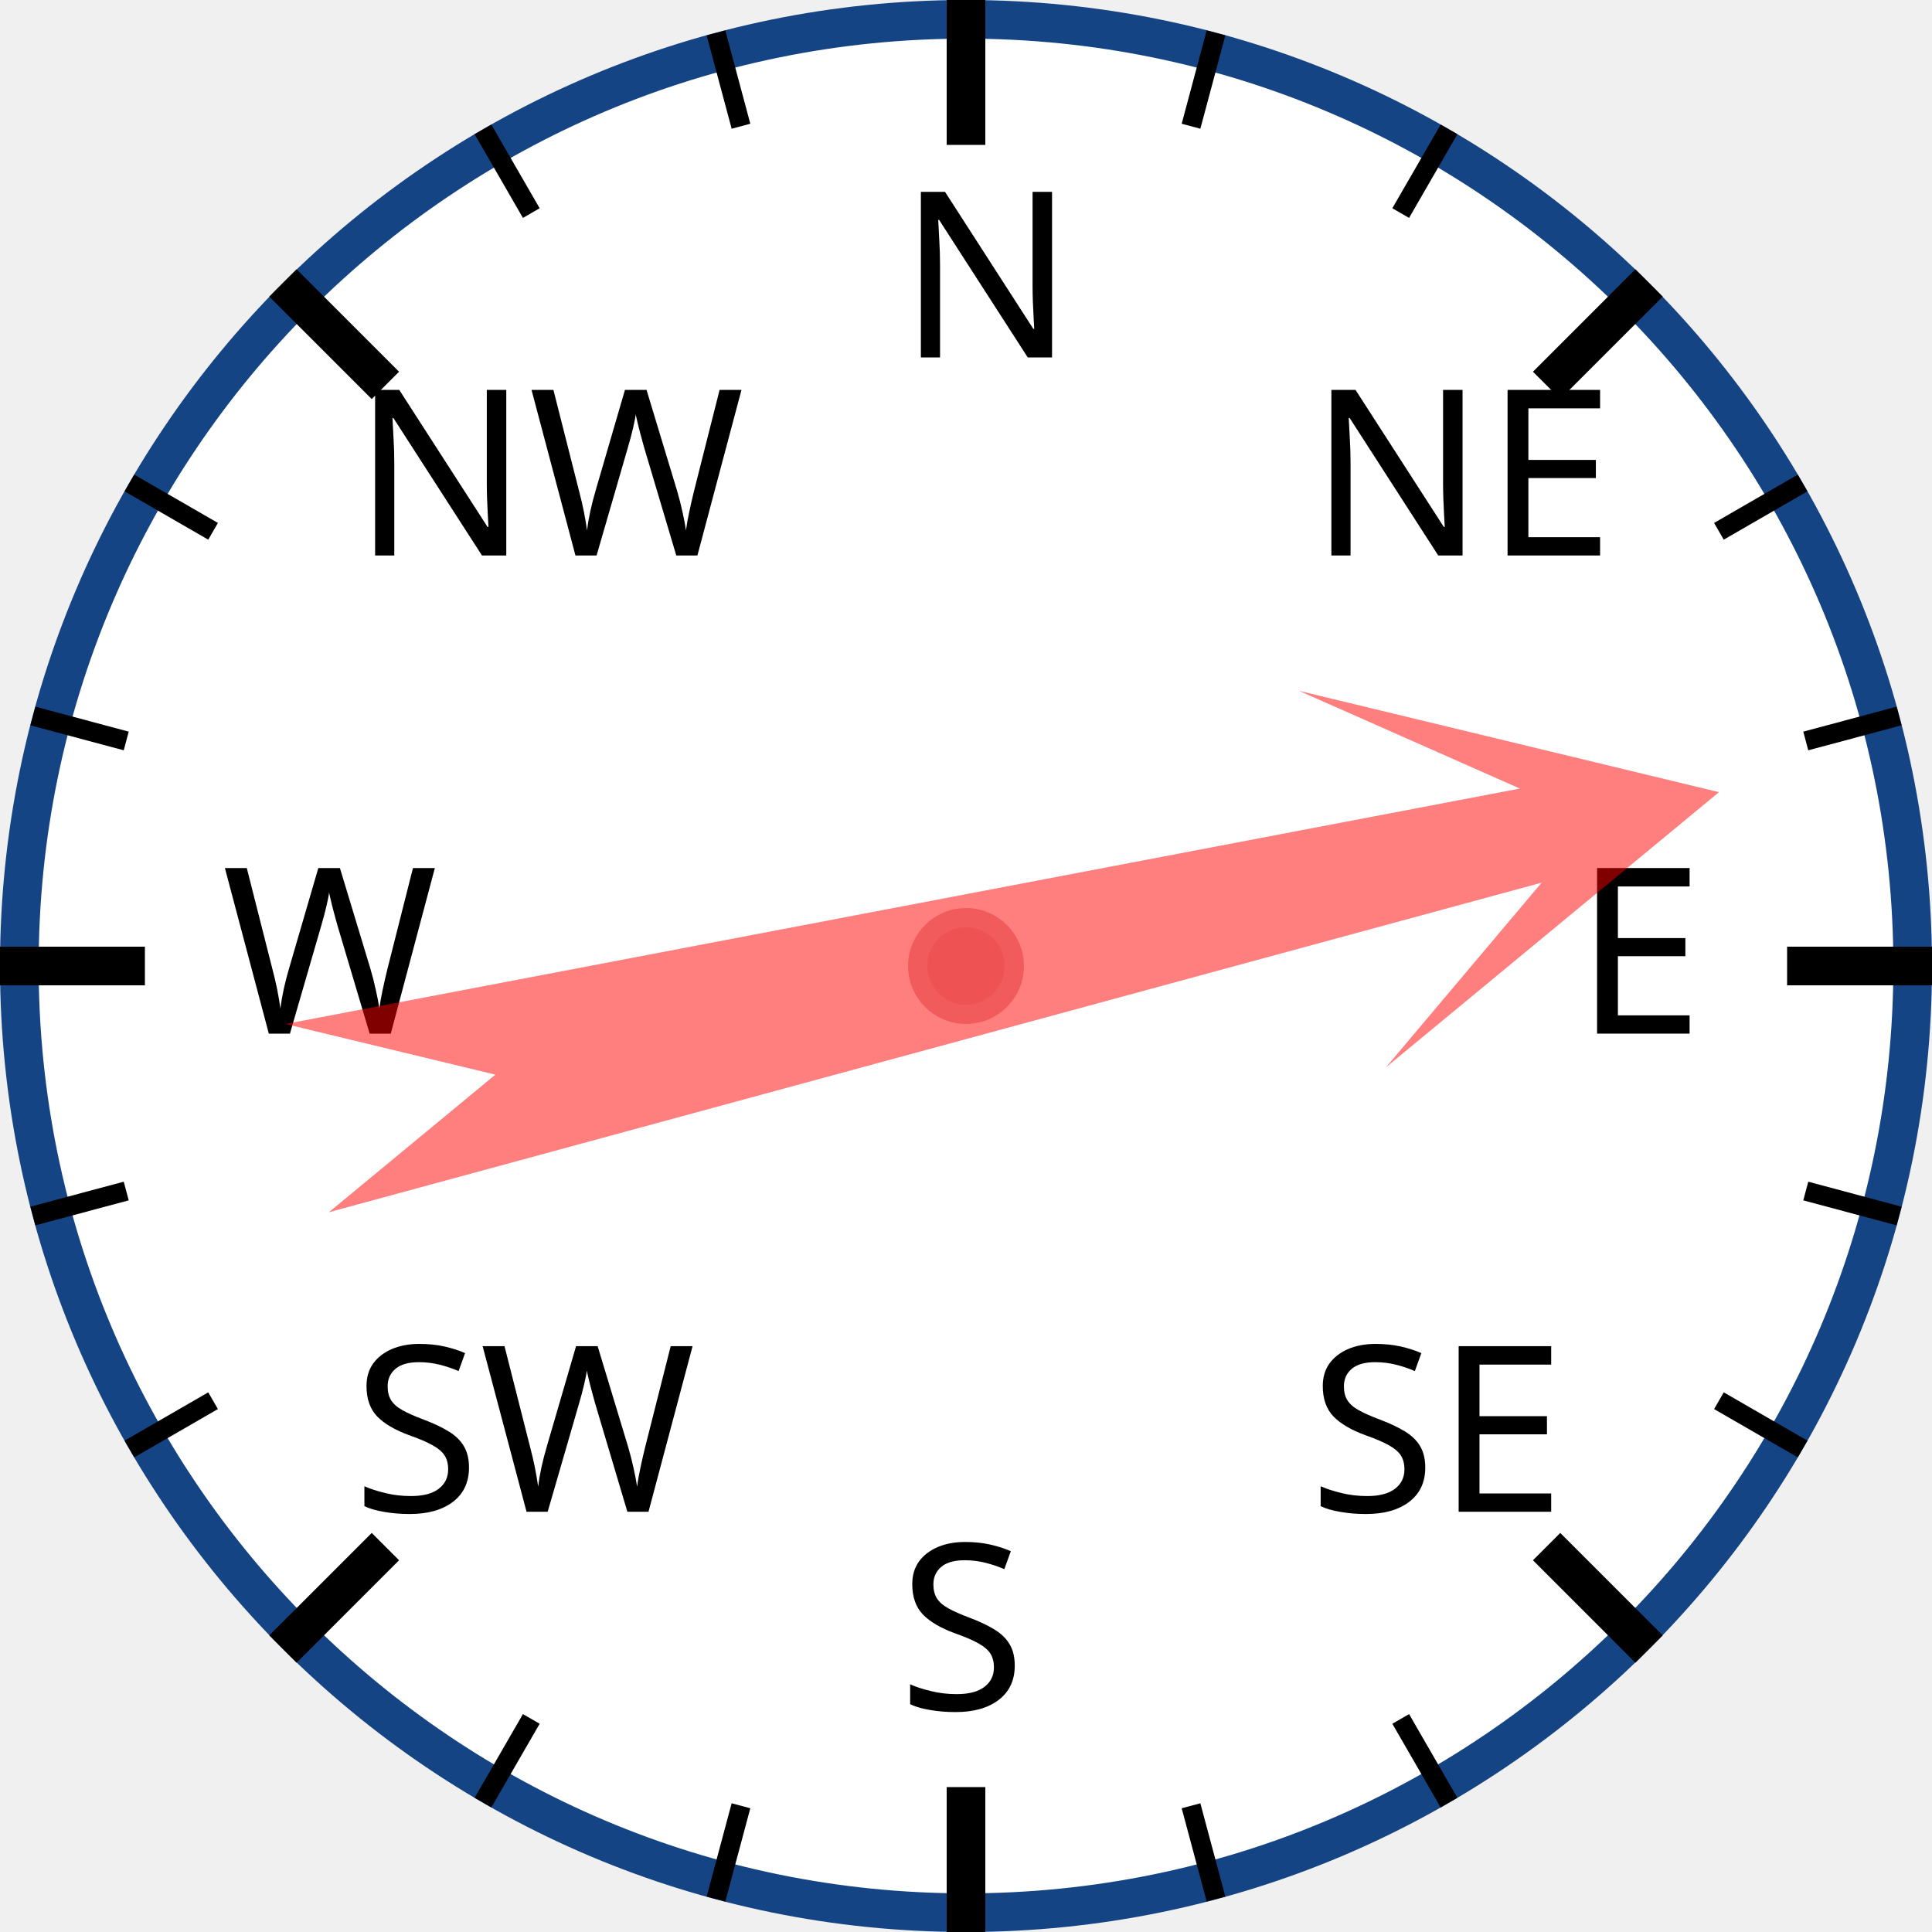
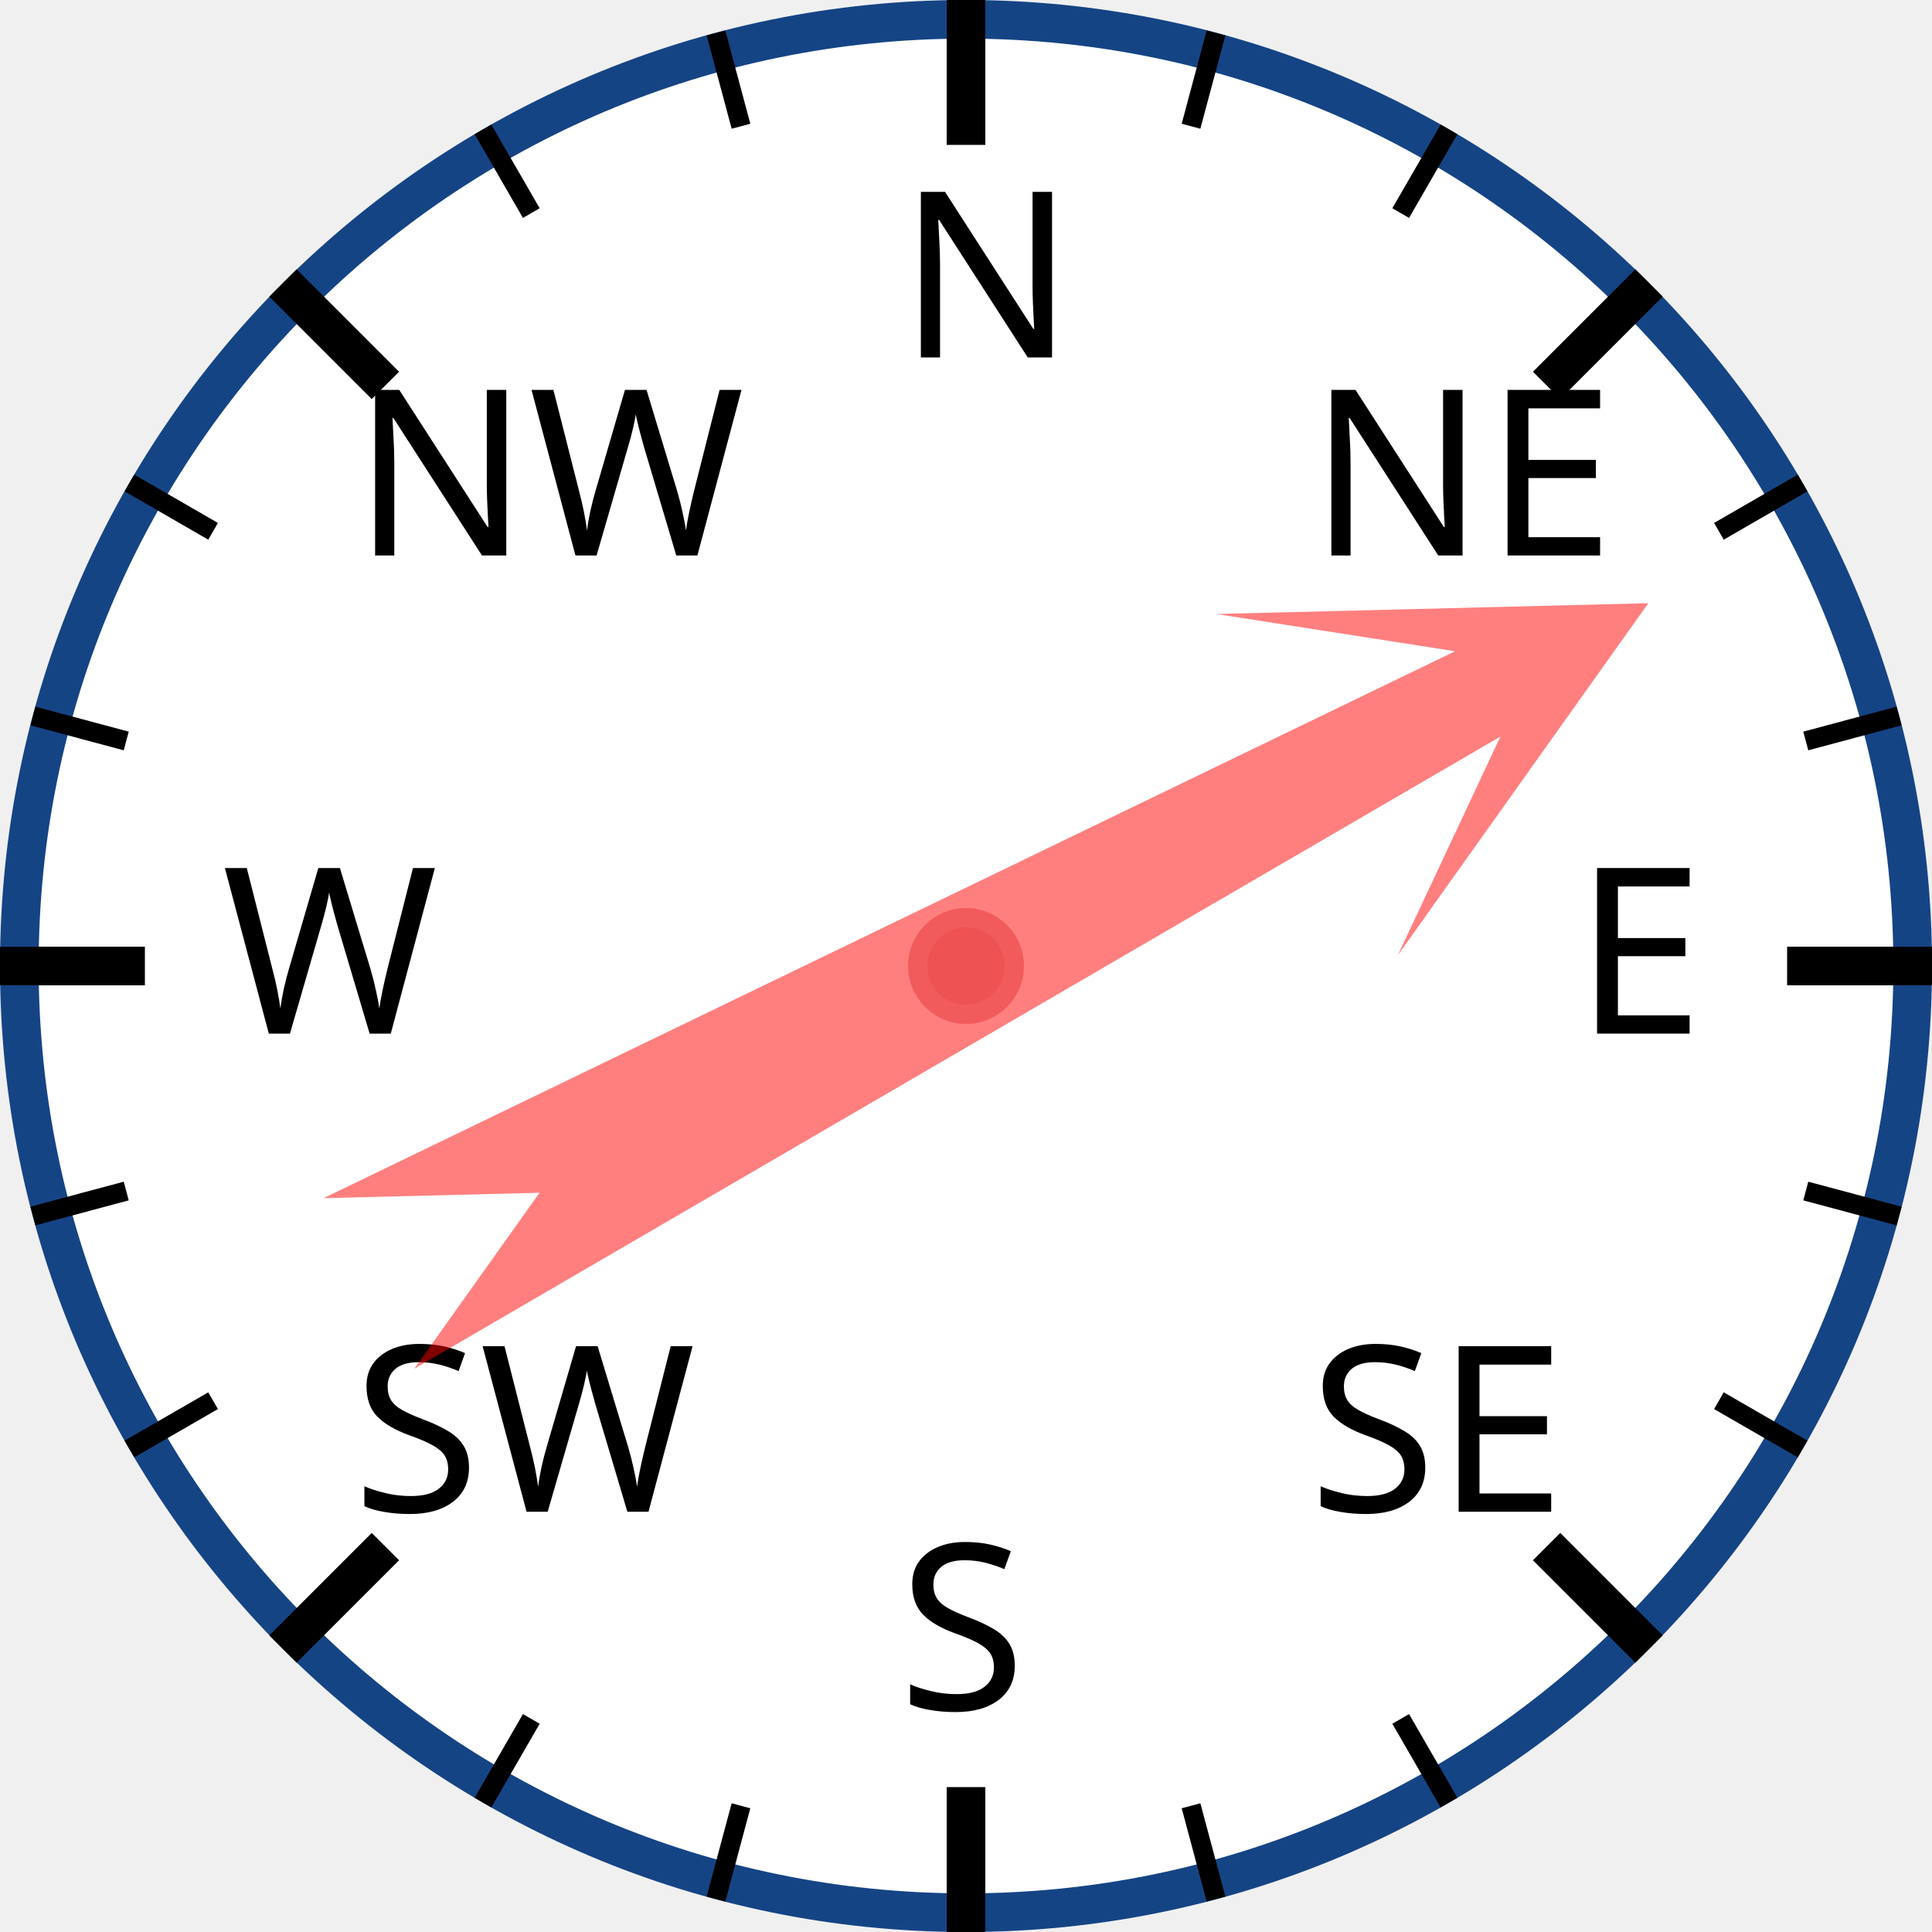
<svg xmlns="http://www.w3.org/2000/svg" width="120px" height="120px" viewBox="0 0 200 200">
  <circle cx="100" cy="100" r="98" style="fill: white; stroke: #154485; stroke-width: 4;" />
  <text x="93.0" y="37.0" style="font-family: sans-serif; font-size: 18pt;">N</text>
  <line x1="100.0" y1="0.0" x2="100.0" y2="15.0" style="stroke: black; stroke-width: 4;" />
  <line x1="74.118" y1="3.407" x2="76.706" y2="13.067" style="stroke: black; stroke-width: 2;" />
  <line x1="50" y1="13.397" x2="55" y2="22.058" style="stroke: black; stroke-width: 2;" />
  <text x="36.503" y="57.503" style="font-family: sans-serif; font-size: 18pt;">NW</text>
  <line x1="29.289" y1="29.289" x2="39.896" y2="39.896" style="stroke: black; stroke-width: 4;" />
  <line x1="13.397" y1="50" x2="22.058" y2="55" style="stroke: black; stroke-width: 2;" />
  <line x1="3.407" y1="74.118" x2="13.067" y2="76.706" style="stroke: black; stroke-width: 2;" />
  <text x="23.0" y="107.0" style="font-family: sans-serif; font-size: 18pt;">W</text>
  <line x1="0.0" y1="100.0" x2="15.0" y2="100.0" style="stroke: black; stroke-width: 4;" />
  <line x1="3.407" y1="125.882" x2="13.067" y2="123.294" style="stroke: black; stroke-width: 2;" />
  <line x1="13.397" y1="150" x2="22.058" y2="145" style="stroke: black; stroke-width: 2;" />
  <text x="36.503" y="156.497" style="font-family: sans-serif; font-size: 18pt;">SW</text>
  <line x1="29.289" y1="170.711" x2="39.896" y2="160.104" style="stroke: black; stroke-width: 4;" />
  <line x1="50" y1="186.603" x2="55" y2="177.942" style="stroke: black; stroke-width: 2;" />
  <line x1="74.118" y1="196.593" x2="76.706" y2="186.933" style="stroke: black; stroke-width: 2;" />
  <text x="93" y="177.0" style="font-family: sans-serif; font-size: 18pt;">S</text>
  <line x1="100" y1="200.0" x2="100" y2="185.0" style="stroke: black; stroke-width: 4;" />
  <line x1="125.882" y1="196.593" x2="123.294" y2="186.933" style="stroke: black; stroke-width: 2;" />
  <line x1="150.0" y1="186.603" x2="145.0" y2="177.942" style="stroke: black; stroke-width: 2;" />
  <text x="135.497" y="156.497" style="font-family: sans-serif; font-size: 18pt;">SE</text>
  <line x1="170.711" y1="170.711" x2="160.104" y2="160.104" style="stroke: black; stroke-width: 4;" />
  <line x1="186.603" y1="150" x2="177.942" y2="145" style="stroke: black; stroke-width: 2;" />
  <line x1="196.593" y1="125.882" x2="186.933" y2="123.294" style="stroke: black; stroke-width: 2;" />
  <text x="163.0" y="107" style="font-family: sans-serif; font-size: 18pt;">E</text>
  <line x1="200.0" y1="100" x2="185.0" y2="100" style="stroke: black; stroke-width: 4;" />
  <line x1="196.593" y1="74.118" x2="186.933" y2="76.706" style="stroke: black; stroke-width: 2;" />
  <line x1="186.603" y1="50" x2="177.942" y2="55" style="stroke: black; stroke-width: 2;" />
  <text x="135.497" y="57.503" style="font-family: sans-serif; font-size: 18pt;">NE</text>
  <line x1="170.711" y1="29.289" x2="160.104" y2="39.896" style="stroke: black; stroke-width: 4;" />
  <line x1="150" y1="13.397" x2="145" y2="22.058" style="stroke: black; stroke-width: 2;" />
  <line x1="125.882" y1="3.407" x2="123.294" y2="13.067" style="stroke: black; stroke-width: 2;" />
-   <polygon points="100 20 120 60 105 40 110 170 100 150 90 170 95 40 80 60" style="fill: red; fill-opacity: 0.5;" transform="rotate(77,100,100)" />
+   <polygon points="100 20 120 60 105 40 110 170 100 150 90 170 95 40 80 60" style="fill: red; fill-opacity: 0.5;" transform="rotate(62,100,100)" />
  <circle cx="100" cy="100" r="5" style="fill: #EE5252; stroke: #F25B5B; stroke-width: 2;" />
</svg>
